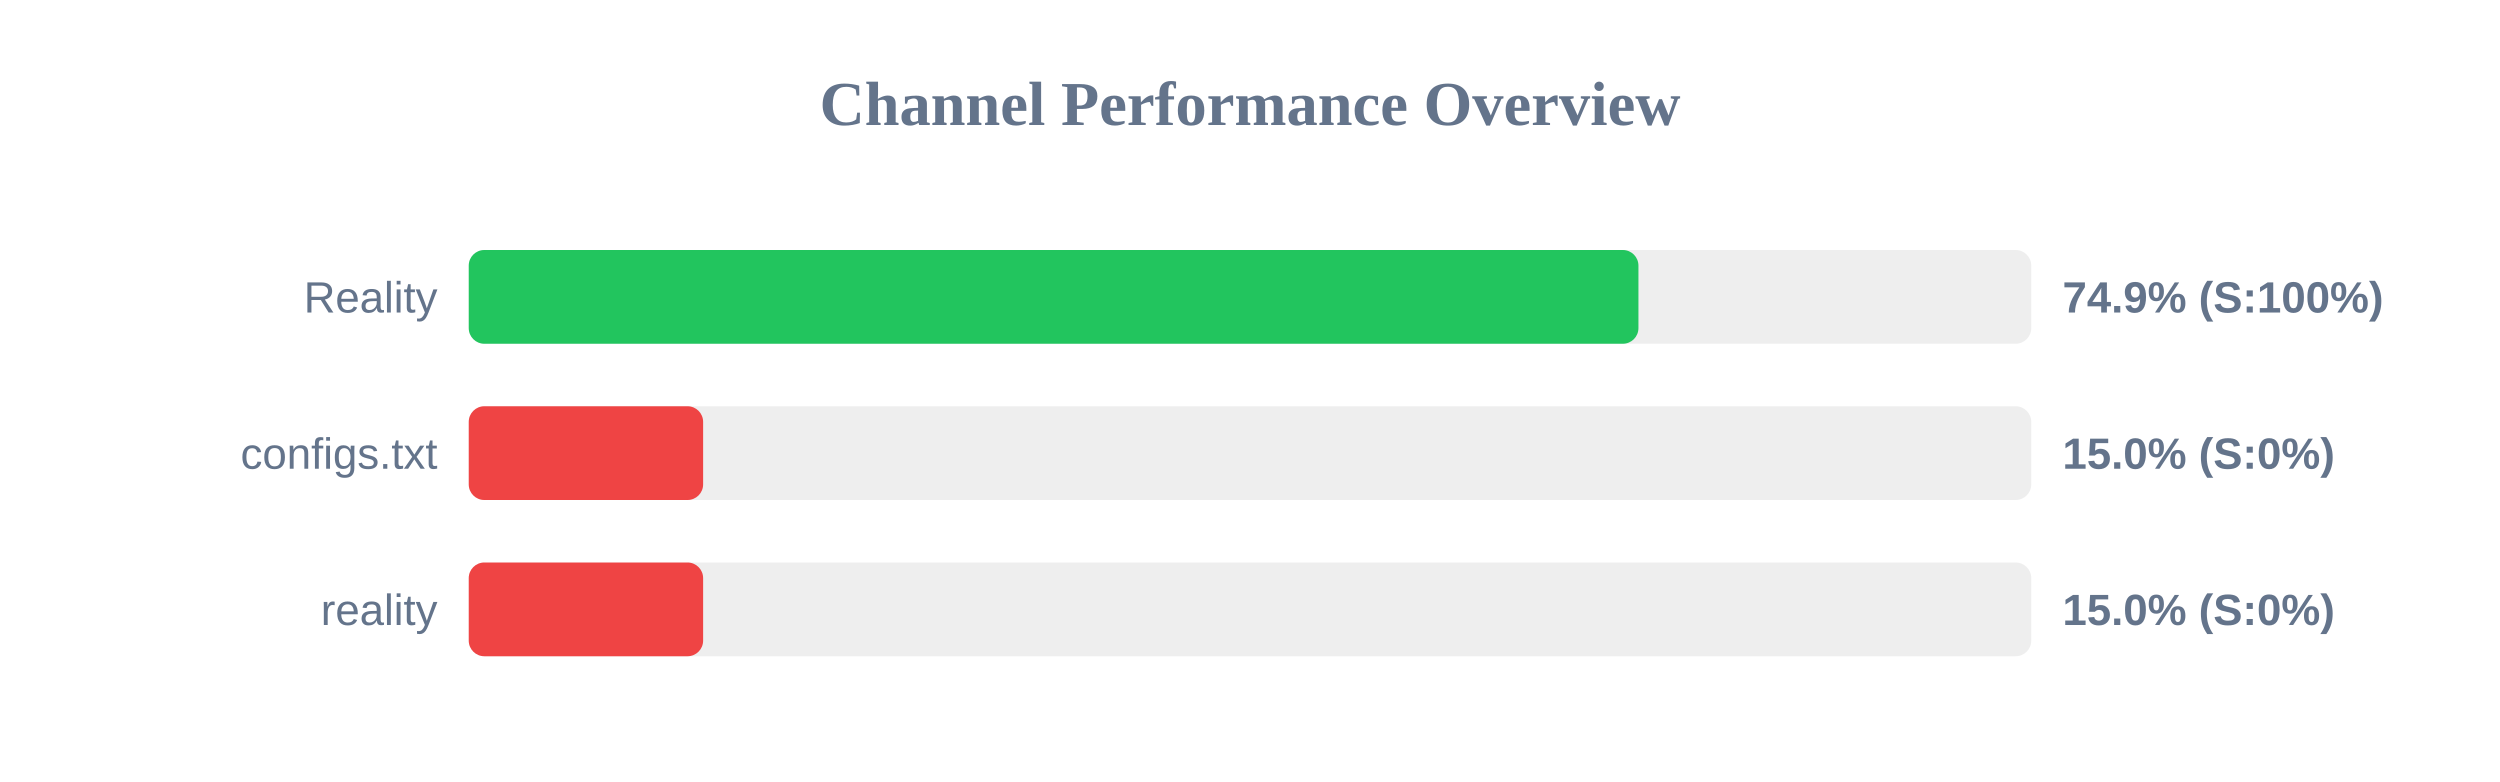
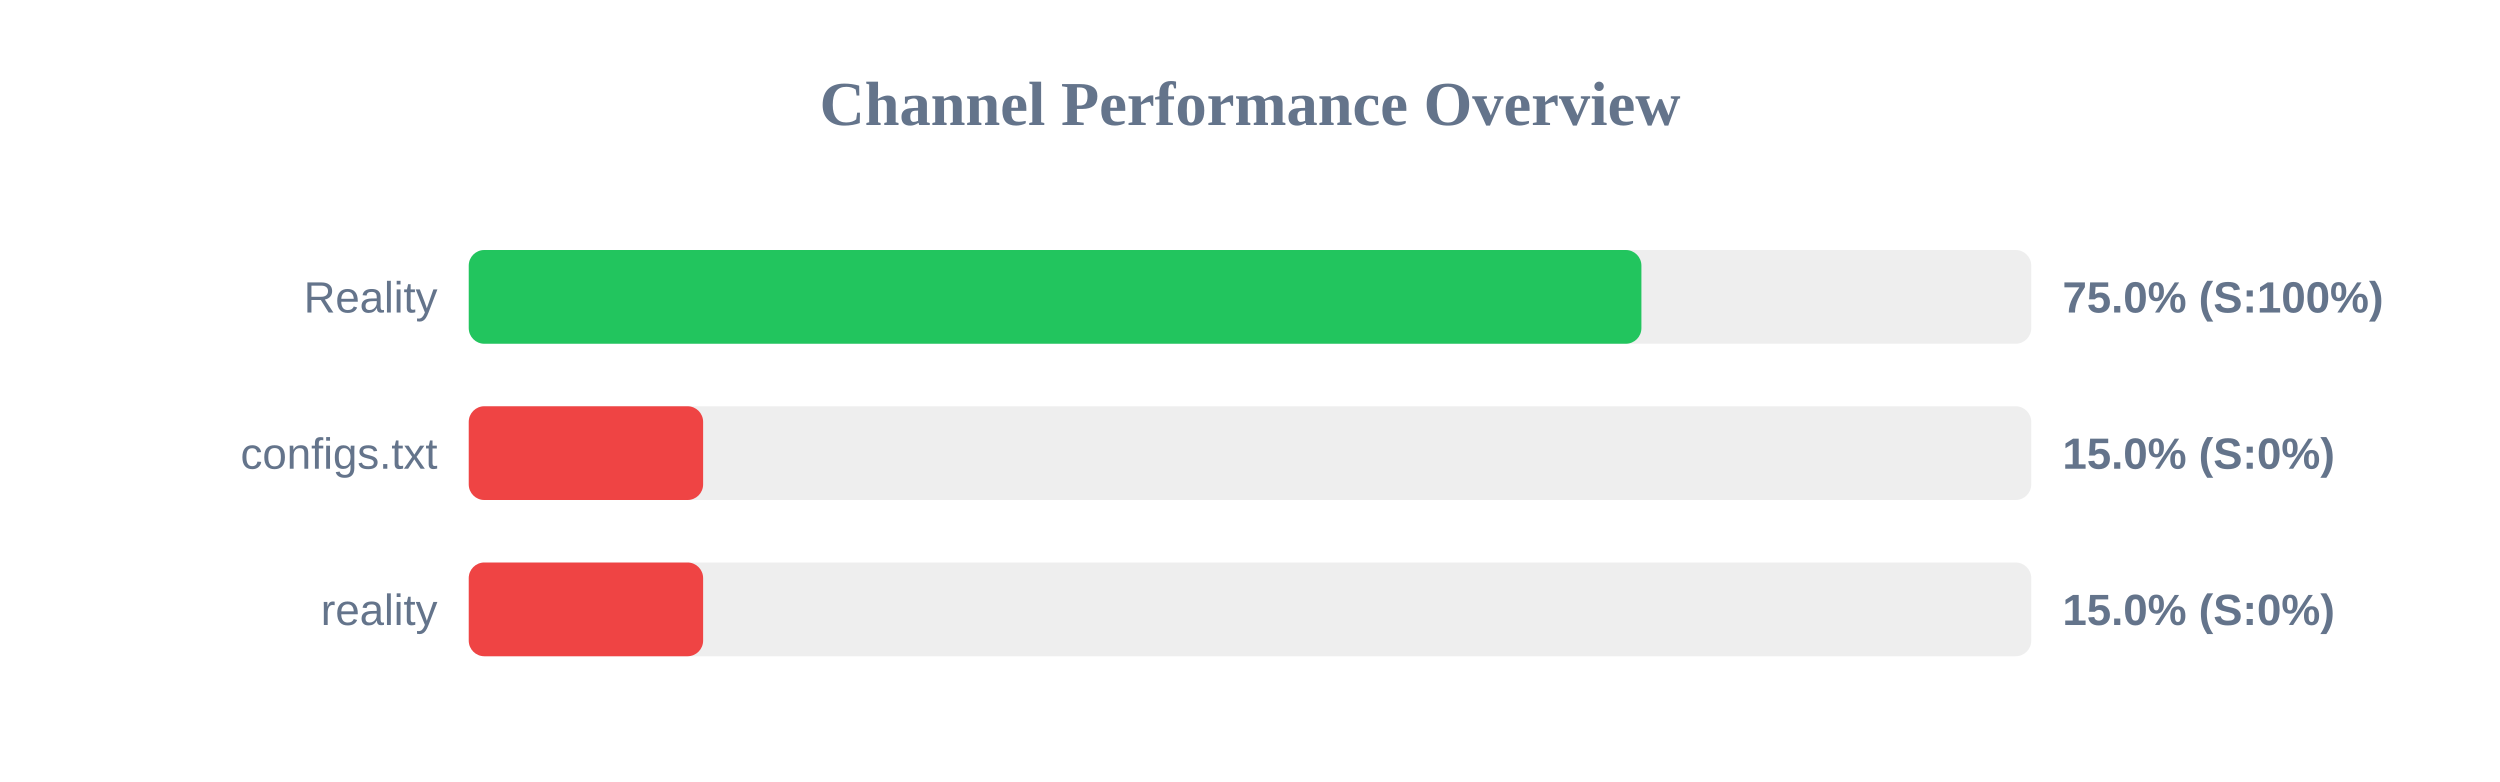
<svg xmlns="http://www.w3.org/2000/svg" width="800" height="250" version="1.1">
  <style>
        .row { font: 14px Arial; fill: #64748b; }
        .score { font: bold 14px Arial; fill: #64748b; }
    </style>
  <text x="400" y="40" text-anchor="middle" font-size="20px" font-weight="bold" fill="#64748b">Channel Performance Overview</text>
  <rect x="150" y="80" width="500" height="30" fill="#eee" rx="5" />
-   <rect x="150" y="80" width="374.3" height="30" fill="#22c55e" rx="5" />
+   <rect x="150" y="80" width="375.25" height="30" fill="#22c55e" rx="5" />
  <text x="140" y="100" text-anchor="end" class="row">Reality</text>
-   <text x="660" y="100" text-anchor="start" class="score">74.9% (S:100%)</text>
+   <text x="660" y="100" text-anchor="start" class="score">75.0% (S:100%)</text>
  <rect x="150" y="130" width="500" height="30" fill="#eee" rx="5" />
  <rect x="150" y="130" width="75.0" height="30" fill="#ef4444" rx="5" />
  <text x="140" y="150" text-anchor="end" class="row">configs.txt</text>
  <text x="660" y="150" text-anchor="start" class="score">15.0% (S:0%)</text>
  <rect x="150" y="180" width="500" height="30" fill="#eee" rx="5" />
  <rect x="150" y="180" width="75.0" height="30" fill="#ef4444" rx="5" />
  <text x="140" y="200" text-anchor="end" class="row">reality</text>
  <text x="660" y="200" text-anchor="start" class="score">15.0% (S:0%)</text>
</svg>
